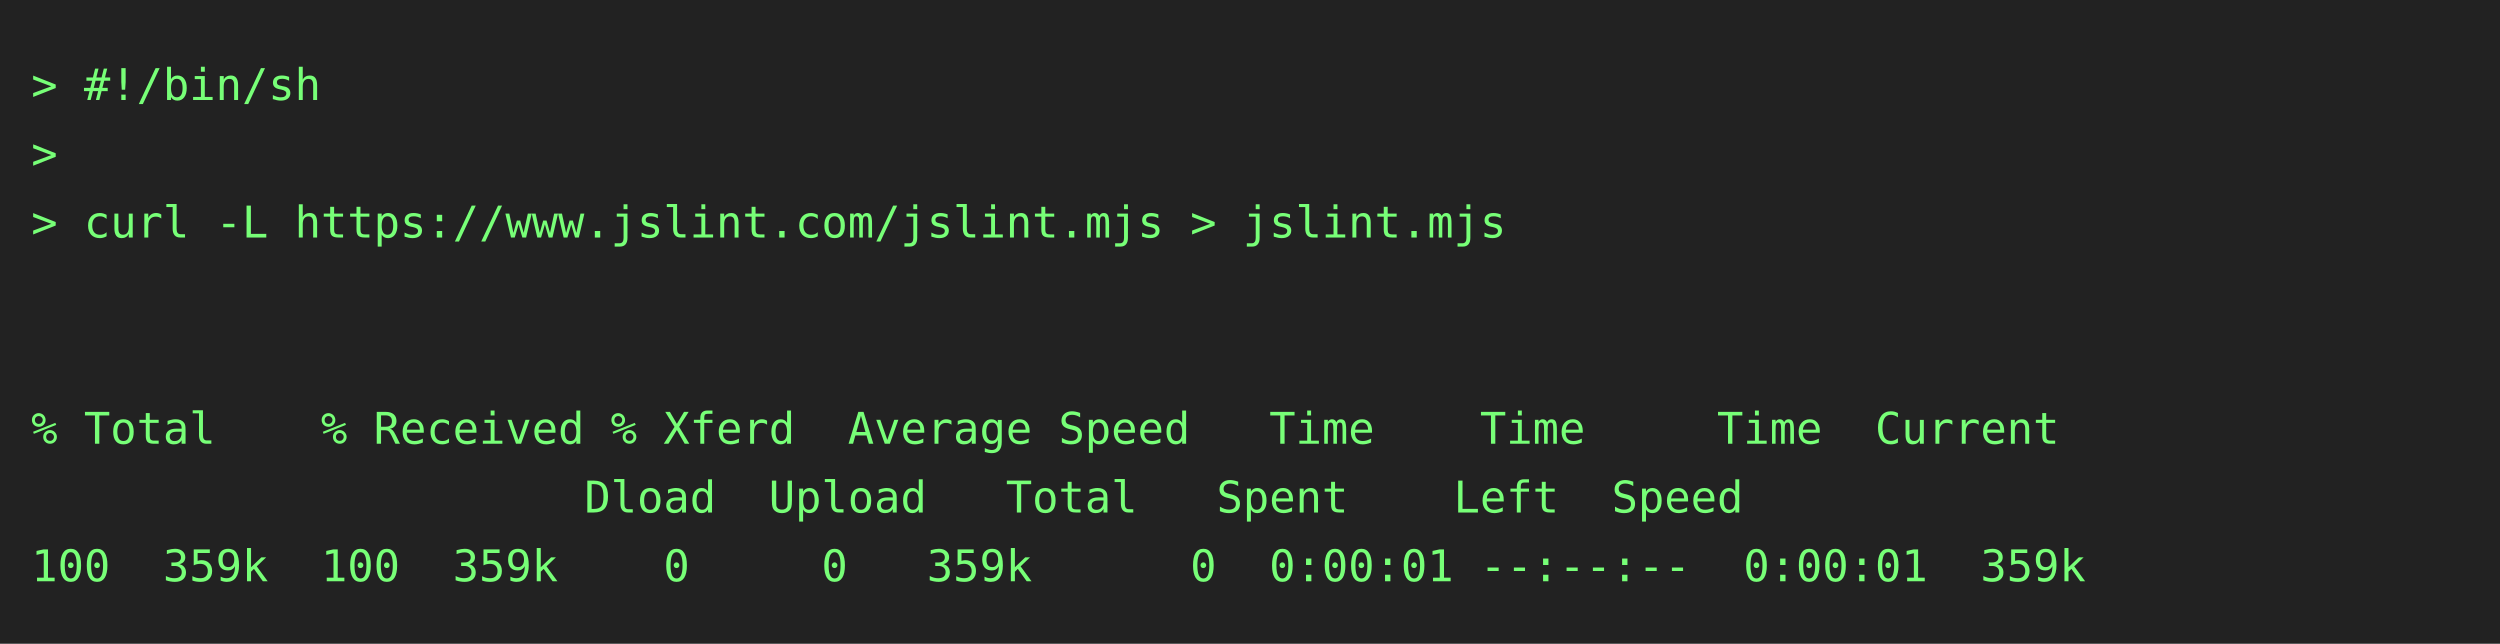
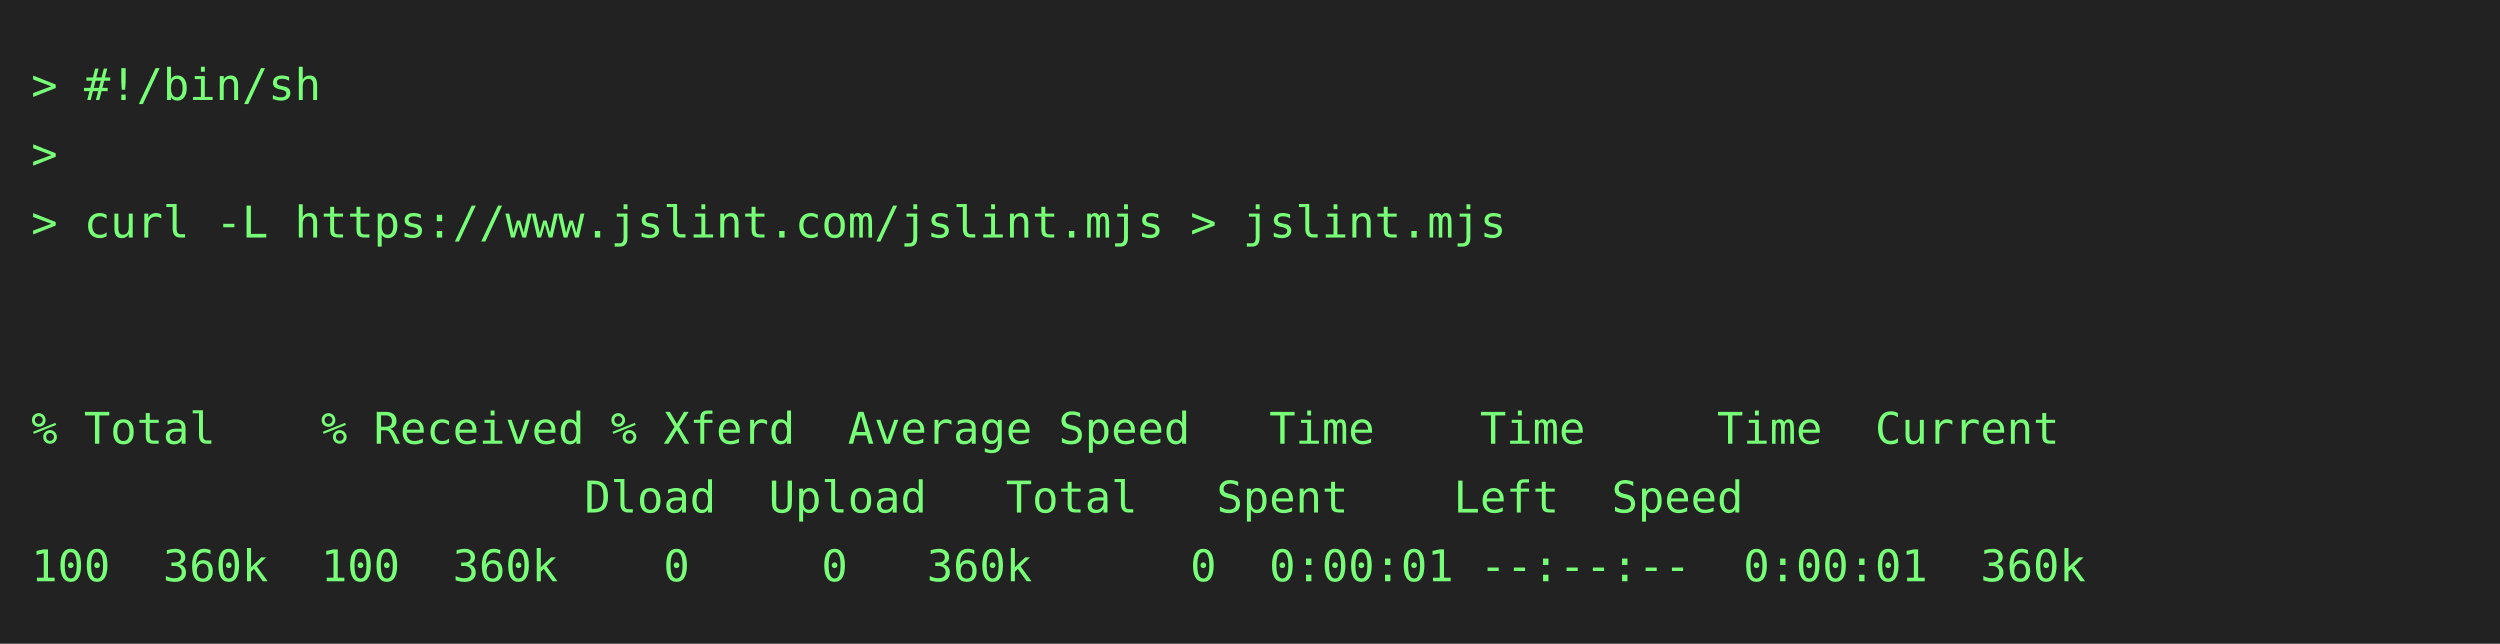
<svg xmlns="http://www.w3.org/2000/svg" height="206" width="800">
  <rect height="206" fill="#222" width="800" />
  <text fill="#7f7" font-family="consolas, menlo, monospace" font-size="14" xml:space="preserve">
    <tspan lengthAdjust="spacingAndGlyphs" textLength="768" x="10" y="32">&gt; #!/bin/sh                                                                                      </tspan>
    <tspan lengthAdjust="spacingAndGlyphs" textLength="768" x="10" y="54">&gt;                                                                                                </tspan>
    <tspan lengthAdjust="spacingAndGlyphs" textLength="768" x="10" y="76">&gt; curl -L https://www.jslint.com/jslint.mjs &gt; jslint.mjs                                         </tspan>
    <tspan lengthAdjust="spacingAndGlyphs" textLength="768" x="10" y="98">                                                                                                 </tspan>
    <tspan lengthAdjust="spacingAndGlyphs" textLength="768" x="10" y="120">                                                                                                 </tspan>
    <tspan lengthAdjust="spacingAndGlyphs" textLength="768" x="10" y="142">% Total    % Received % Xferd  Average Speed   Time    Time     Time  Current                    </tspan>
    <tspan lengthAdjust="spacingAndGlyphs" textLength="768" x="10" y="164">                     Dload  Upload   Total   Spent    Left  Speed                                </tspan>
-     <tspan lengthAdjust="spacingAndGlyphs" textLength="768" x="10" y="186">100  359k  100  359k    0     0   359k      0  0:00:01 --:--:--  0:00:01  359k                   </tspan>
+     <tspan lengthAdjust="spacingAndGlyphs" textLength="768" x="10" y="186">100  360k  100  360k    0     0   360k      0  0:00:01 --:--:--  0:00:01  360k                   </tspan>
  </text>
</svg>
